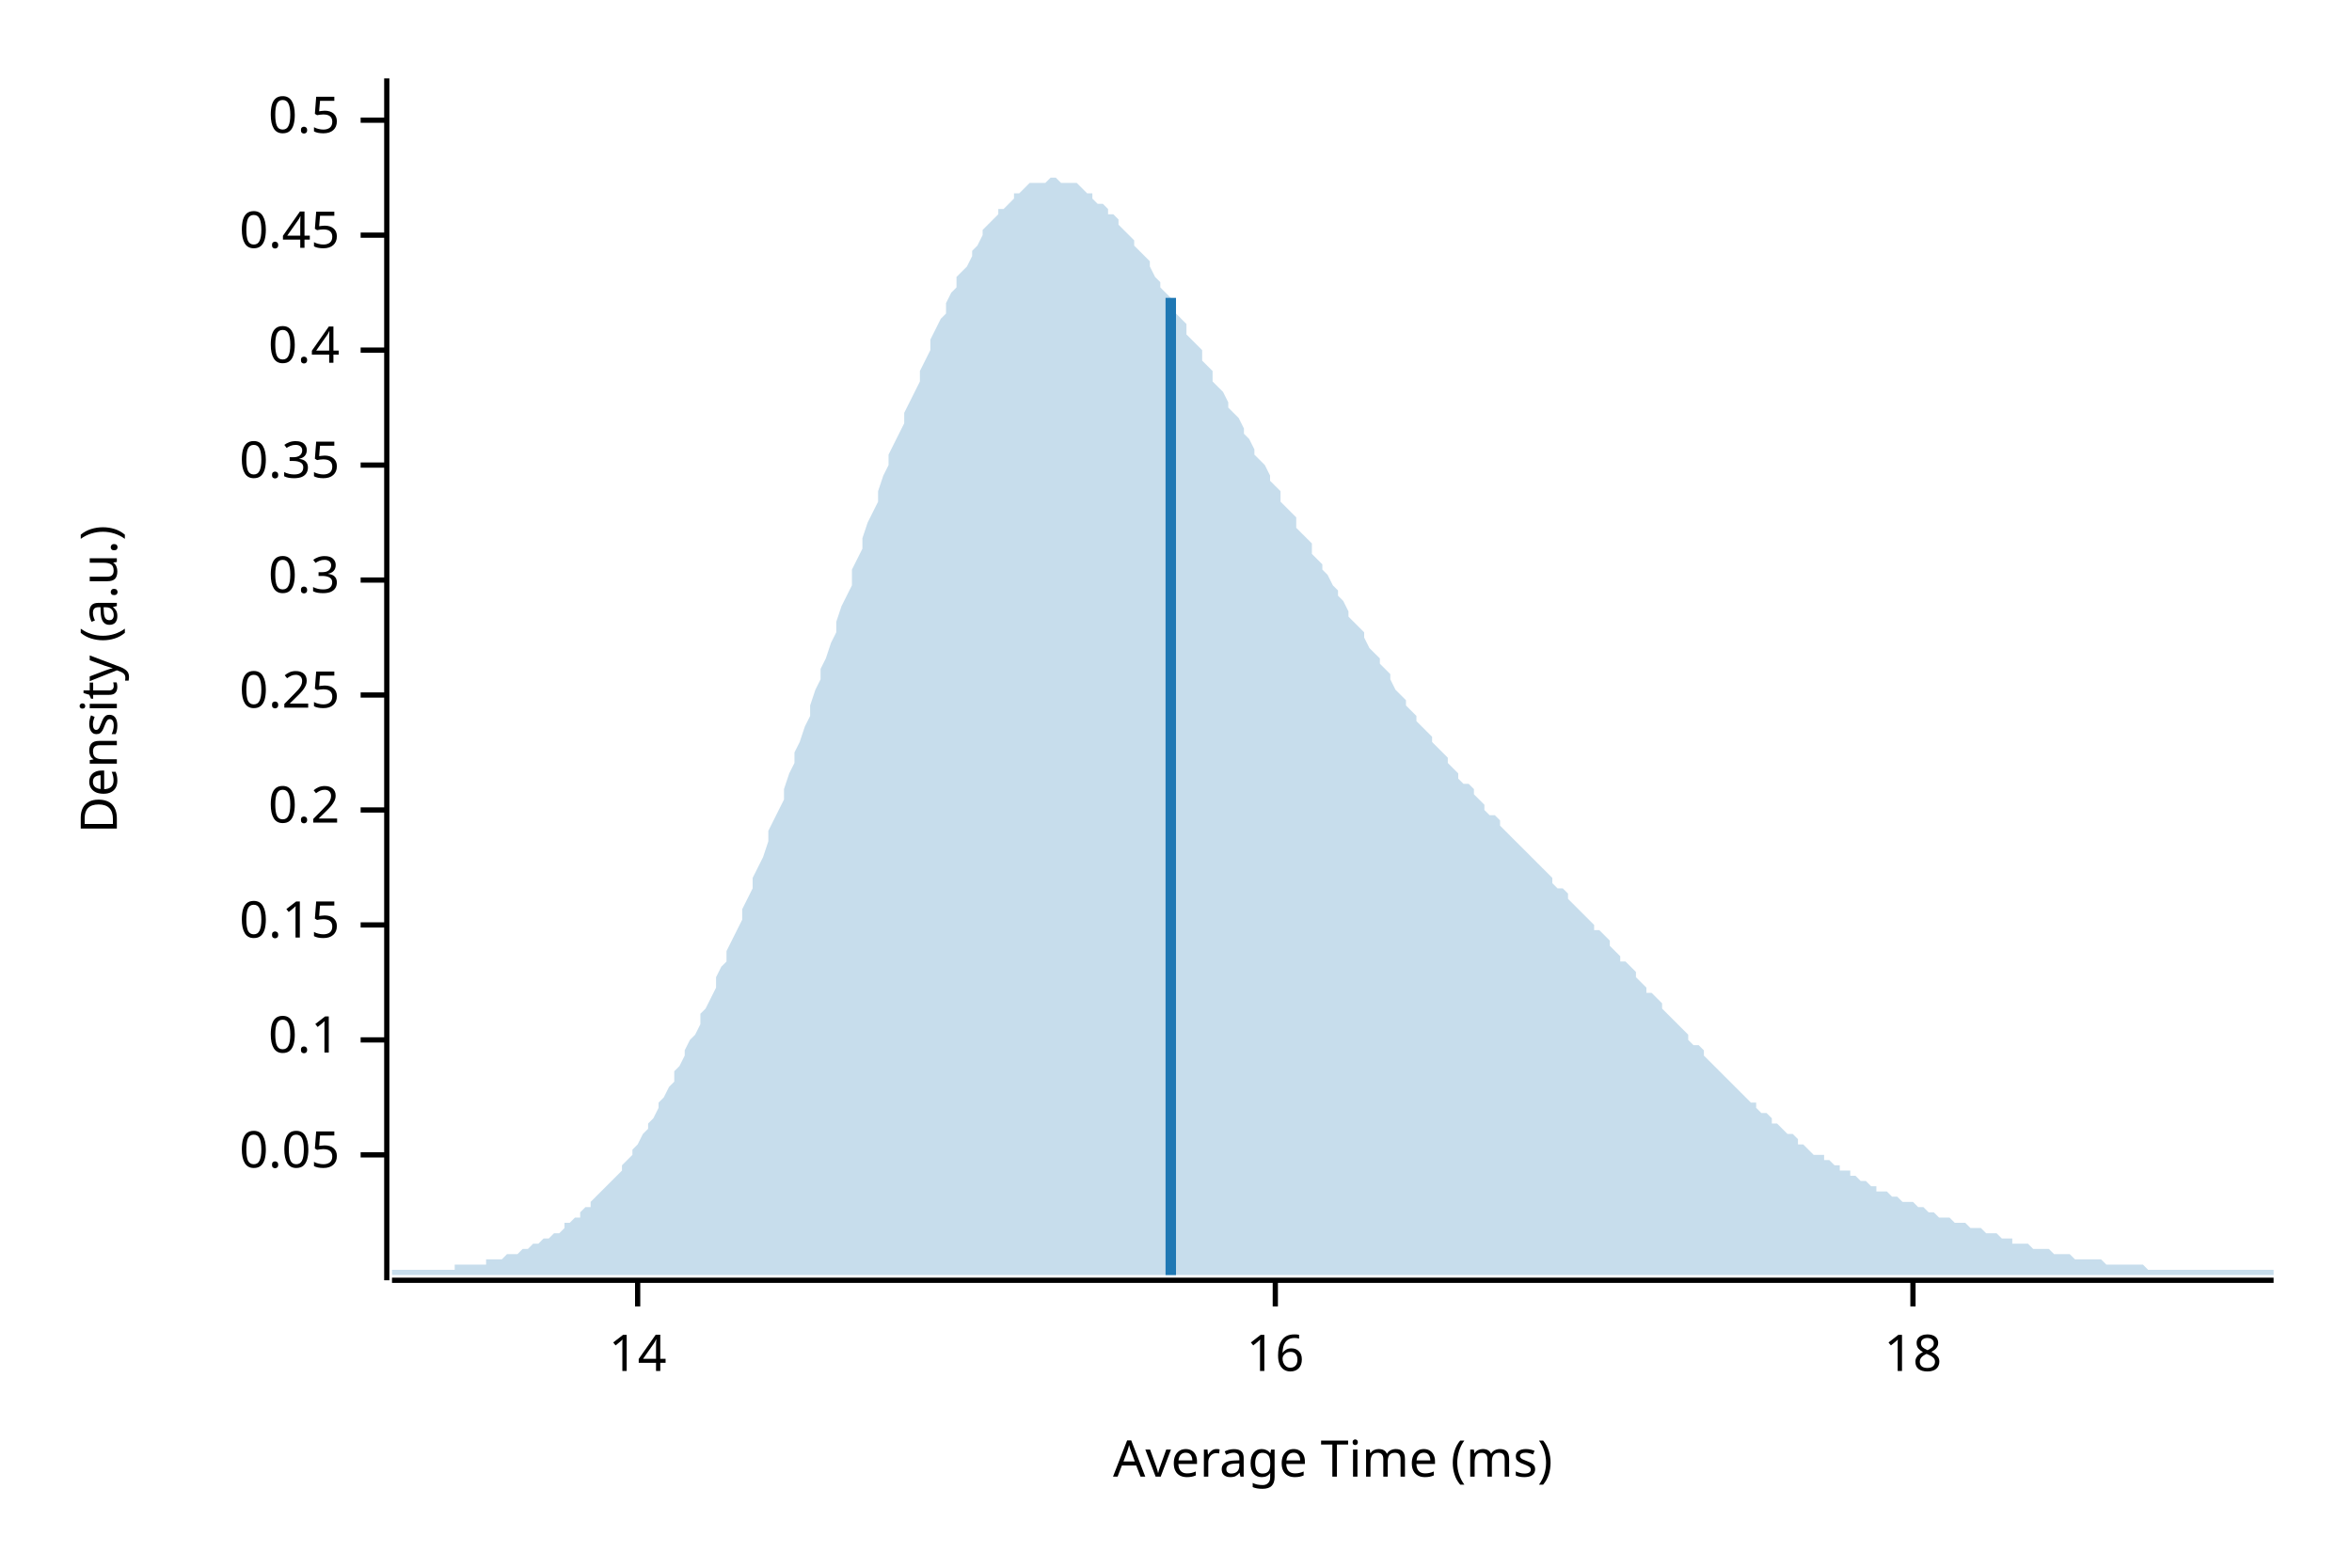
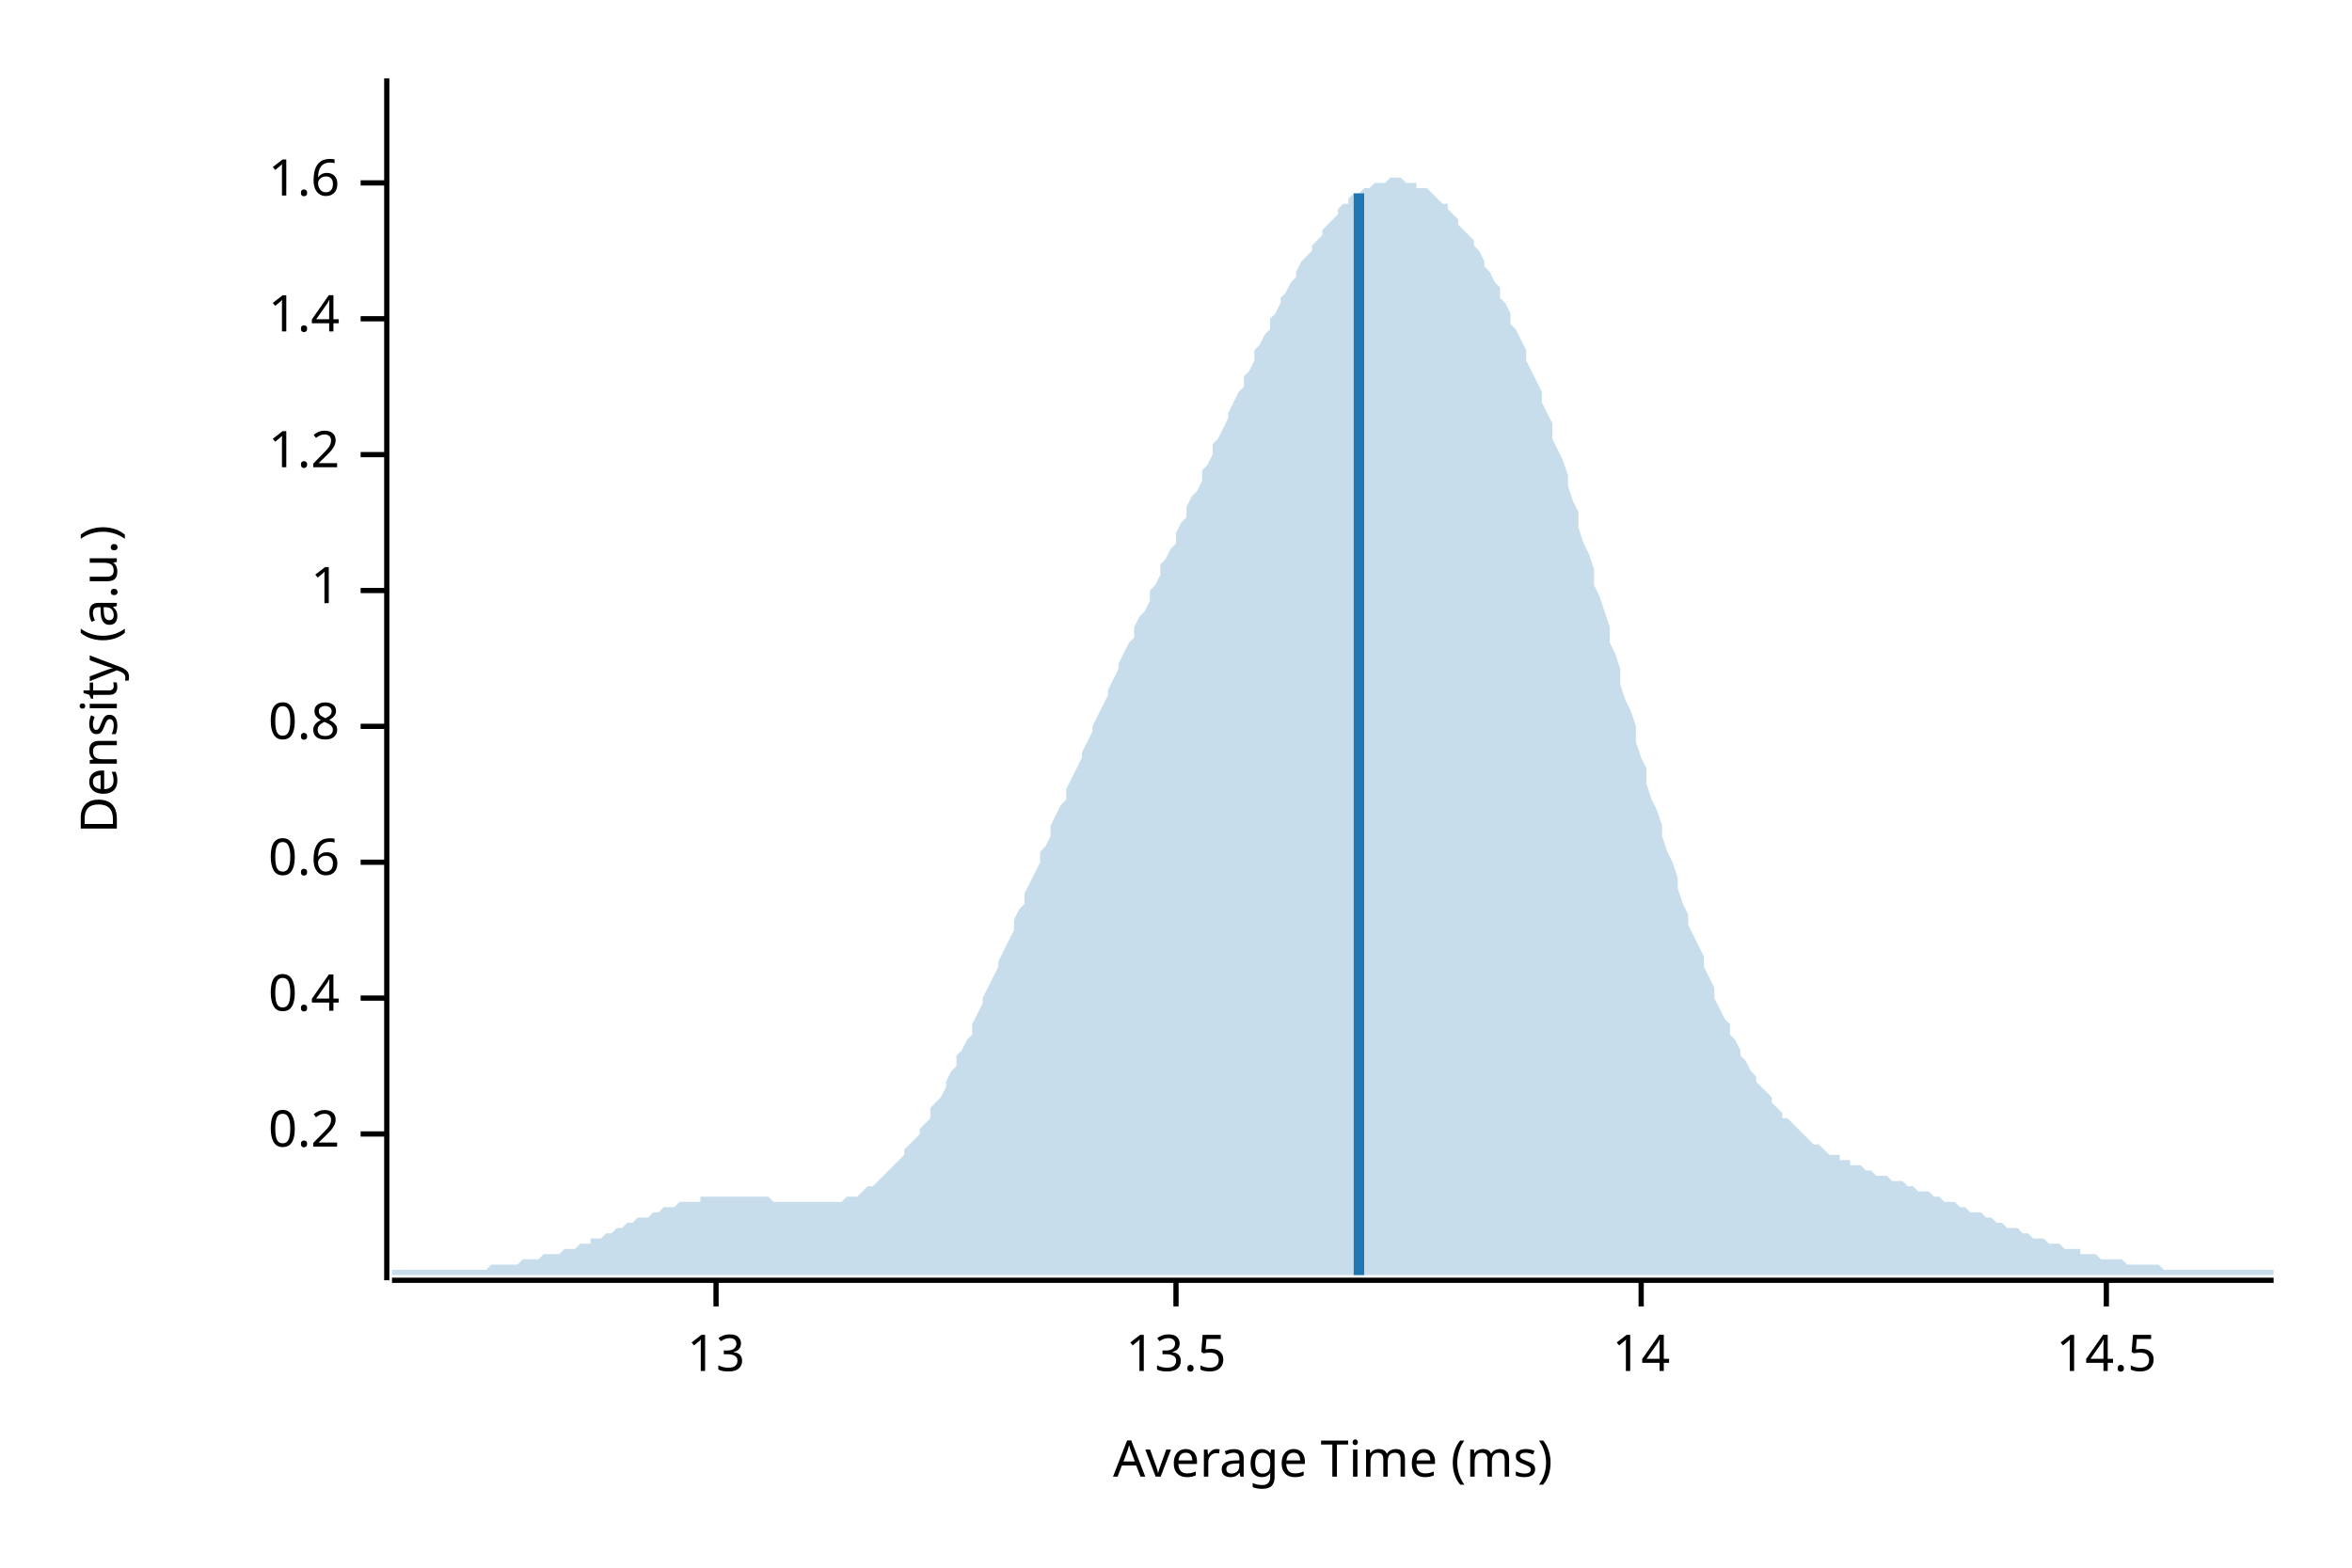
<svg xmlns="http://www.w3.org/2000/svg" width="450" height="300" viewBox="0 0 450 300">
  <text x="15" y="130" dy="0.76em" text-anchor="middle" font-family="sans-serif" font-size="9.677" opacity="1" fill="#000000" transform="rotate(270, 15, 130)">
Density (a.u.)
</text>
  <text x="255" y="285" dy="-0.5ex" text-anchor="middle" font-family="sans-serif" font-size="9.677" opacity="1" fill="#000000">
Average Time (ms)
</text>
  <polyline fill="none" opacity="1" stroke="#000000" stroke-width="1" points="74,15 74,245 " />
-   <text x="65" y="221" dy="0.5ex" text-anchor="end" font-family="sans-serif" font-size="9.677" opacity="1" fill="#000000">
- 0.05
- </text>
-   <polyline fill="none" opacity="1" stroke="#000000" stroke-width="1" points="69,221 74,221 " />
-   <text x="65" y="199" dy="0.5ex" text-anchor="end" font-family="sans-serif" font-size="9.677" opacity="1" fill="#000000">
- 0.1
- </text>
-   <polyline fill="none" opacity="1" stroke="#000000" stroke-width="1" points="69,199 74,199 " />
-   <text x="65" y="177" dy="0.5ex" text-anchor="end" font-family="sans-serif" font-size="9.677" opacity="1" fill="#000000">
- 0.15
- </text>
-   <polyline fill="none" opacity="1" stroke="#000000" stroke-width="1" points="69,177 74,177 " />
-   <text x="65" y="155" dy="0.5ex" text-anchor="end" font-family="sans-serif" font-size="9.677" opacity="1" fill="#000000">
+   <text x="65" y="217" dy="0.5ex" text-anchor="end" font-family="sans-serif" font-size="9.677" opacity="1" fill="#000000">
0.2
</text>
-   <polyline fill="none" opacity="1" stroke="#000000" stroke-width="1" points="69,155 74,155 " />
-   <text x="65" y="133" dy="0.5ex" text-anchor="end" font-family="sans-serif" font-size="9.677" opacity="1" fill="#000000">
- 0.25
- </text>
-   <polyline fill="none" opacity="1" stroke="#000000" stroke-width="1" points="69,133 74,133 " />
-   <text x="65" y="111" dy="0.5ex" text-anchor="end" font-family="sans-serif" font-size="9.677" opacity="1" fill="#000000">
- 0.3
- </text>
-   <polyline fill="none" opacity="1" stroke="#000000" stroke-width="1" points="69,111 74,111 " />
-   <text x="65" y="89" dy="0.5ex" text-anchor="end" font-family="sans-serif" font-size="9.677" opacity="1" fill="#000000">
- 0.35
- </text>
-   <polyline fill="none" opacity="1" stroke="#000000" stroke-width="1" points="69,89 74,89 " />
-   <text x="65" y="67" dy="0.5ex" text-anchor="end" font-family="sans-serif" font-size="9.677" opacity="1" fill="#000000">
+   <polyline fill="none" opacity="1" stroke="#000000" stroke-width="1" points="69,217 74,217 " />
+   <text x="65" y="191" dy="0.5ex" text-anchor="end" font-family="sans-serif" font-size="9.677" opacity="1" fill="#000000">
0.4
</text>
-   <polyline fill="none" opacity="1" stroke="#000000" stroke-width="1" points="69,67 74,67 " />
-   <text x="65" y="45" dy="0.5ex" text-anchor="end" font-family="sans-serif" font-size="9.677" opacity="1" fill="#000000">
- 0.45
+   <polyline fill="none" opacity="1" stroke="#000000" stroke-width="1" points="69,191 74,191 " />
+   <text x="65" y="165" dy="0.5ex" text-anchor="end" font-family="sans-serif" font-size="9.677" opacity="1" fill="#000000">
+ 0.6
</text>
-   <polyline fill="none" opacity="1" stroke="#000000" stroke-width="1" points="69,45 74,45 " />
-   <text x="65" y="23" dy="0.5ex" text-anchor="end" font-family="sans-serif" font-size="9.677" opacity="1" fill="#000000">
- 0.5
+   <polyline fill="none" opacity="1" stroke="#000000" stroke-width="1" points="69,165 74,165 " />
+   <text x="65" y="139" dy="0.5ex" text-anchor="end" font-family="sans-serif" font-size="9.677" opacity="1" fill="#000000">
+ 0.8
</text>
-   <polyline fill="none" opacity="1" stroke="#000000" stroke-width="1" points="69,23 74,23 " />
+   <polyline fill="none" opacity="1" stroke="#000000" stroke-width="1" points="69,139 74,139 " />
+   <text x="65" y="113" dy="0.5ex" text-anchor="end" font-family="sans-serif" font-size="9.677" opacity="1" fill="#000000">
+ 1
+ </text>
+   <polyline fill="none" opacity="1" stroke="#000000" stroke-width="1" points="69,113 74,113 " />
+   <text x="65" y="87" dy="0.5ex" text-anchor="end" font-family="sans-serif" font-size="9.677" opacity="1" fill="#000000">
+ 1.2
+ </text>
+   <polyline fill="none" opacity="1" stroke="#000000" stroke-width="1" points="69,87 74,87 " />
+   <text x="65" y="61" dy="0.5ex" text-anchor="end" font-family="sans-serif" font-size="9.677" opacity="1" fill="#000000">
+ 1.4
+ </text>
+   <polyline fill="none" opacity="1" stroke="#000000" stroke-width="1" points="69,61 74,61 " />
+   <text x="65" y="35" dy="0.5ex" text-anchor="end" font-family="sans-serif" font-size="9.677" opacity="1" fill="#000000">
+ 1.6
+ </text>
+   <polyline fill="none" opacity="1" stroke="#000000" stroke-width="1" points="69,35 74,35 " />
  <polyline fill="none" opacity="1" stroke="#000000" stroke-width="1" points="75,245 435,245 " />
-   <text x="122" y="255" dy="0.76em" text-anchor="middle" font-family="sans-serif" font-size="9.677" opacity="1" fill="#000000">
+   <text x="137" y="255" dy="0.76em" text-anchor="middle" font-family="sans-serif" font-size="9.677" opacity="1" fill="#000000">
+ 13
+ </text>
+   <polyline fill="none" opacity="1" stroke="#000000" stroke-width="1" points="137,245 137,250 " />
+   <text x="225" y="255" dy="0.76em" text-anchor="middle" font-family="sans-serif" font-size="9.677" opacity="1" fill="#000000">
+ 13.5
+ </text>
+   <polyline fill="none" opacity="1" stroke="#000000" stroke-width="1" points="225,245 225,250 " />
+   <text x="314" y="255" dy="0.76em" text-anchor="middle" font-family="sans-serif" font-size="9.677" opacity="1" fill="#000000">
14
</text>
-   <polyline fill="none" opacity="1" stroke="#000000" stroke-width="1" points="122,245 122,250 " />
-   <text x="244" y="255" dy="0.76em" text-anchor="middle" font-family="sans-serif" font-size="9.677" opacity="1" fill="#000000">
- 16
+   <polyline fill="none" opacity="1" stroke="#000000" stroke-width="1" points="314,245 314,250 " />
+   <text x="403" y="255" dy="0.76em" text-anchor="middle" font-family="sans-serif" font-size="9.677" opacity="1" fill="#000000">
+ 14.5
</text>
-   <polyline fill="none" opacity="1" stroke="#000000" stroke-width="1" points="244,245 244,250 " />
-   <text x="366" y="255" dy="0.76em" text-anchor="middle" font-family="sans-serif" font-size="9.677" opacity="1" fill="#000000">
- 18
- </text>
-   <polyline fill="none" opacity="1" stroke="#000000" stroke-width="1" points="366,245 366,250 " />
-   <polygon opacity="0.25" fill="#1F78B4" points="75,243 75,243 76,243 77,243 77,243 78,243 79,243 80,243 80,243 81,243 82,243 82,243 83,243 84,243 85,243 85,243 86,243 87,243 87,242 88,242 89,242 90,242 90,242 91,242 92,242 93,242 93,241 94,241 95,241 95,241 96,241 97,240 98,240 98,240 99,240 100,239 100,239 101,239 102,238 103,238 103,238 104,237 105,237 106,236 106,236 107,236 108,235 108,234 109,234 110,233 111,233 111,232 112,231 113,231 113,230 114,229 115,228 116,227 116,227 117,226 118,225 119,224 119,223 120,222 121,221 121,220 122,219 123,217 124,216 124,215 125,214 126,212 126,211 127,210 128,208 129,207 129,205 130,204 131,202 131,201 132,199 133,198 134,196 134,194 135,193 136,191 137,189 137,187 138,185 139,184 139,182 140,180 141,178 142,176 142,174 143,172 144,170 144,168 145,166 146,164 147,161 147,159 148,157 149,155 150,153 150,151 151,148 152,146 152,144 153,142 154,139 155,137 155,135 156,132 157,130 157,128 158,126 159,123 160,121 160,119 161,116 162,114 163,112 163,109 164,107 165,105 165,103 166,100 167,98 168,96 168,94 169,91 170,89 170,87 171,85 172,83 173,81 173,79 174,77 175,75 176,73 176,71 177,69 178,67 178,65 179,63 180,61 181,60 181,58 182,56 183,55 183,53 184,52 185,51 186,49 186,48 187,47 188,45 188,44 189,43 190,42 191,41 191,40 192,40 193,39 194,38 194,37 195,37 196,36 196,36 197,35 198,35 199,35 199,35 200,35 201,34 201,34 202,34 203,35 204,35 204,35 205,35 206,35 207,36 207,36 208,37 209,37 209,38 210,39 211,39 212,40 212,41 213,41 214,42 214,43 215,44 216,45 217,46 217,47 218,48 219,49 220,50 220,51 221,53 222,54 222,55 223,56 224,57 225,59 225,60 226,61 227,62 227,64 228,65 229,66 230,67 230,69 231,70 232,71 232,73 233,74 234,75 235,77 235,78 236,79 237,80 238,82 238,83 239,84 240,86 240,87 241,88 242,89 243,91 243,92 244,93 245,94 245,96 246,97 247,98 248,99 248,101 249,102 250,103 251,104 251,106 252,107 253,108 253,109 254,110 255,112 256,113 256,114 257,115 258,117 258,118 259,119 260,120 261,121 261,122 262,124 263,125 264,126 264,127 265,128 266,129 266,130 267,132 268,133 269,134 269,135 270,136 271,137 271,138 272,139 273,140 274,141 274,142 275,143 276,144 277,145 277,146 278,147 279,148 279,149 280,150 281,150 282,151 282,152 283,153 284,154 284,155 285,156 286,156 287,157 287,158 288,159 289,160 289,160 290,161 291,162 292,163 292,163 293,164 294,165 295,166 295,166 296,167 297,168 297,169 298,170 299,170 300,171 300,172 301,173 302,174 302,174 303,175 304,176 305,177 305,178 306,178 307,179 308,180 308,181 309,182 310,183 310,184 311,184 312,185 313,186 313,187 314,188 315,189 315,190 316,190 317,191 318,192 318,193 319,194 320,195 321,196 321,196 322,197 323,198 323,199 324,200 325,200 326,201 326,202 327,203 328,204 328,204 329,205 330,206 331,207 331,207 332,208 333,209 333,209 334,210 335,211 336,211 336,212 337,213 338,213 339,214 339,215 340,215 341,216 341,216 342,217 343,217 344,218 344,219 345,219 346,220 346,220 347,221 348,221 349,221 349,222 350,222 351,223 352,223 352,224 353,224 354,224 354,225 355,225 356,226 357,226 357,226 358,227 359,227 359,228 360,228 361,228 362,229 362,229 363,229 364,230 365,230 365,230 366,230 367,231 367,231 368,231 369,232 370,232 370,232 371,233 372,233 372,233 373,233 374,234 375,234 375,234 376,234 377,235 378,235 378,235 379,235 380,236 380,236 381,236 382,236 383,237 383,237 384,237 385,237 385,238 386,238 387,238 388,238 388,238 389,239 390,239 390,239 391,239 392,239 393,240 393,240 394,240 395,240 396,240 396,240 397,241 398,241 398,241 399,241 400,241 401,241 401,241 402,241 403,242 403,242 404,242 405,242 406,242 406,242 407,242 408,242 409,242 409,242 410,242 411,243 411,243 412,243 413,243 414,243 414,243 415,243 416,243 416,243 417,243 418,243 419,243 419,243 420,243 421,243 422,243 422,243 423,243 424,243 424,243 425,243 426,243 427,243 427,243 428,243 429,243 429,243 430,243 431,243 432,243 432,243 433,243 434,243 435,243 435,244 75,244 " />
-   <polyline fill="none" opacity="1" stroke="#1F78B4" stroke-width="2" points="224,244 224,57 " />
+   <polyline fill="none" opacity="1" stroke="#000000" stroke-width="1" points="403,245 403,250 " />
+   <polygon opacity="0.25" fill="#1F78B4" points="75,243 75,243 76,243 77,243 77,243 78,243 79,243 80,243 80,243 81,243 82,243 82,243 83,243 84,243 85,243 85,243 86,243 87,243 87,243 88,243 89,243 90,243 90,243 91,243 92,243 93,243 93,243 94,242 95,242 95,242 96,242 97,242 98,242 98,242 99,242 100,241 100,241 101,241 102,241 103,241 103,241 104,240 105,240 106,240 106,240 107,240 108,239 108,239 109,239 110,239 111,238 111,238 112,238 113,238 113,237 114,237 115,237 116,236 116,236 117,236 118,235 119,235 119,235 120,234 121,234 121,234 122,233 123,233 124,233 124,233 125,232 126,232 126,232 127,231 128,231 129,231 129,231 130,230 131,230 131,230 132,230 133,230 134,230 134,229 135,229 136,229 137,229 137,229 138,229 139,229 139,229 140,229 141,229 142,229 142,229 143,229 144,229 144,229 145,229 146,229 147,229 147,229 148,230 149,230 150,230 150,230 151,230 152,230 152,230 153,230 154,230 155,230 155,230 156,230 157,230 157,230 158,230 159,230 160,230 160,230 161,230 162,229 163,229 163,229 164,229 165,228 165,228 166,227 167,227 168,226 168,226 169,225 170,224 170,224 171,223 172,222 173,221 173,220 174,219 175,218 176,217 176,216 177,215 178,214 178,212 179,211 180,210 181,208 181,207 182,205 183,204 183,202 184,201 185,199 186,198 186,196 187,194 188,192 188,191 189,189 190,187 191,185 191,184 192,182 193,180 194,178 194,176 195,174 196,173 196,171 197,169 198,167 199,165 199,163 200,162 201,160 201,158 202,156 203,154 204,153 204,151 205,149 206,147 207,145 207,144 208,142 209,140 209,139 210,137 211,135 212,133 212,132 213,130 214,128 214,127 215,125 216,123 217,122 217,120 218,118 219,117 220,115 220,113 221,112 222,110 222,108 223,107 224,105 225,104 225,102 226,100 227,99 227,97 228,95 229,94 230,92 230,90 231,89 232,87 232,85 233,84 234,82 235,80 235,79 236,77 237,75 238,74 238,72 239,71 240,69 240,67 241,66 242,64 243,63 243,61 244,60 245,58 245,57 246,56 247,54 248,53 248,52 249,50 250,49 251,48 251,47 252,46 253,45 253,44 254,43 255,42 256,41 256,40 257,39 258,39 258,38 259,37 260,37 261,36 261,36 262,36 263,35 264,35 264,35 265,35 266,34 266,34 267,34 268,34 269,35 269,35 270,35 271,35 271,36 272,36 273,36 274,37 274,37 275,38 276,39 277,39 277,40 278,41 279,42 279,43 280,44 281,45 282,46 282,47 283,48 284,50 284,51 285,52 286,54 287,55 287,57 288,58 289,60 289,62 290,63 291,65 292,67 292,69 293,71 294,73 295,75 295,77 296,79 297,81 297,84 298,86 299,88 300,91 300,93 301,96 302,98 302,101 303,104 304,106 305,109 305,112 306,114 307,117 308,120 308,123 309,125 310,128 310,131 311,134 312,136 313,139 313,142 314,145 315,147 315,150 316,153 317,155 318,158 318,160 319,163 320,165 321,168 321,170 322,173 323,175 323,177 324,179 325,181 326,183 326,185 327,187 328,189 328,191 329,193 330,195 331,196 331,198 332,199 333,201 333,202 334,203 335,205 336,206 336,207 337,208 338,209 339,210 339,211 340,212 341,213 341,214 342,214 343,215 344,216 344,216 345,217 346,218 346,218 347,219 348,219 349,220 349,220 350,221 351,221 352,221 352,222 353,222 354,222 354,223 355,223 356,223 357,224 357,224 358,224 359,225 359,225 360,225 361,225 362,226 362,226 363,226 364,226 365,227 365,227 366,227 367,228 367,228 368,228 369,228 370,229 370,229 371,229 372,230 372,230 373,230 374,230 375,231 375,231 376,231 377,232 378,232 378,232 379,232 380,233 380,233 381,233 382,234 383,234 383,234 384,235 385,235 385,235 386,235 387,236 388,236 388,236 389,237 390,237 390,237 391,237 392,238 393,238 393,238 394,238 395,239 396,239 396,239 397,239 398,239 398,240 399,240 400,240 401,240 401,240 402,241 403,241 403,241 404,241 405,241 406,241 406,241 407,242 408,242 409,242 409,242 410,242 411,242 411,242 412,242 413,242 414,243 414,243 415,243 416,243 416,243 417,243 418,243 419,243 419,243 420,243 421,243 422,243 422,243 423,243 424,243 424,243 425,243 426,243 427,243 427,243 428,243 429,243 429,243 430,243 431,243 432,243 432,243 433,243 434,243 435,243 435,244 75,244 " />
+   <polyline fill="none" opacity="1" stroke="#1F78B4" stroke-width="2" points="260,244 260,37 " />
</svg>
